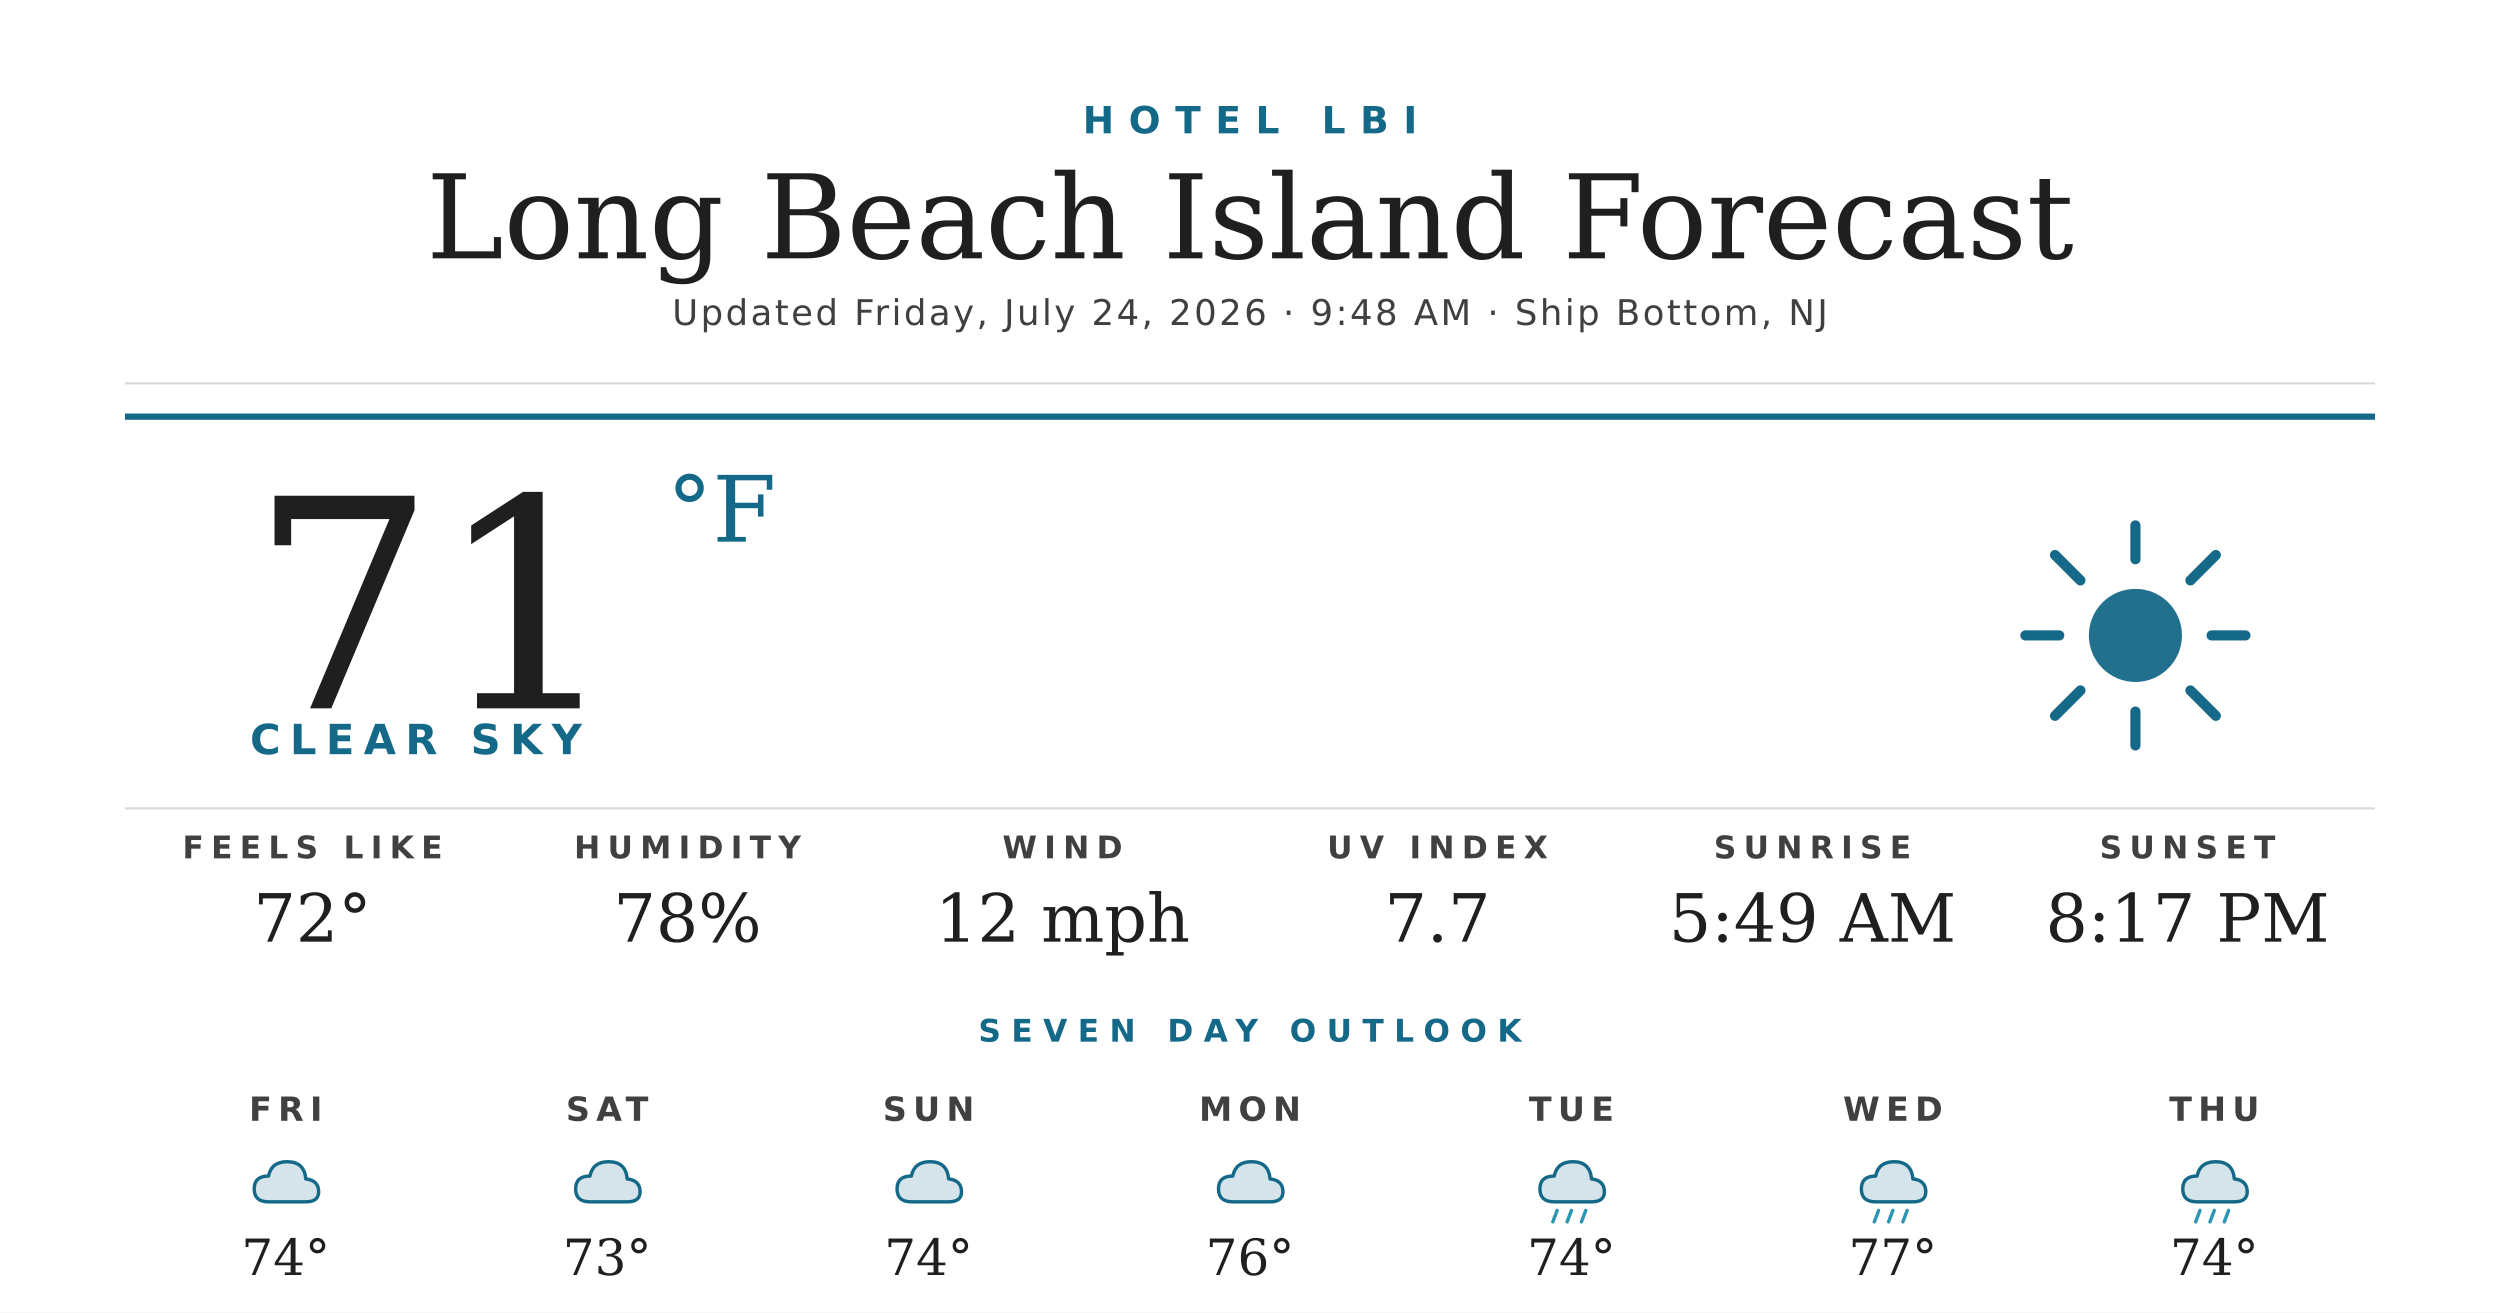
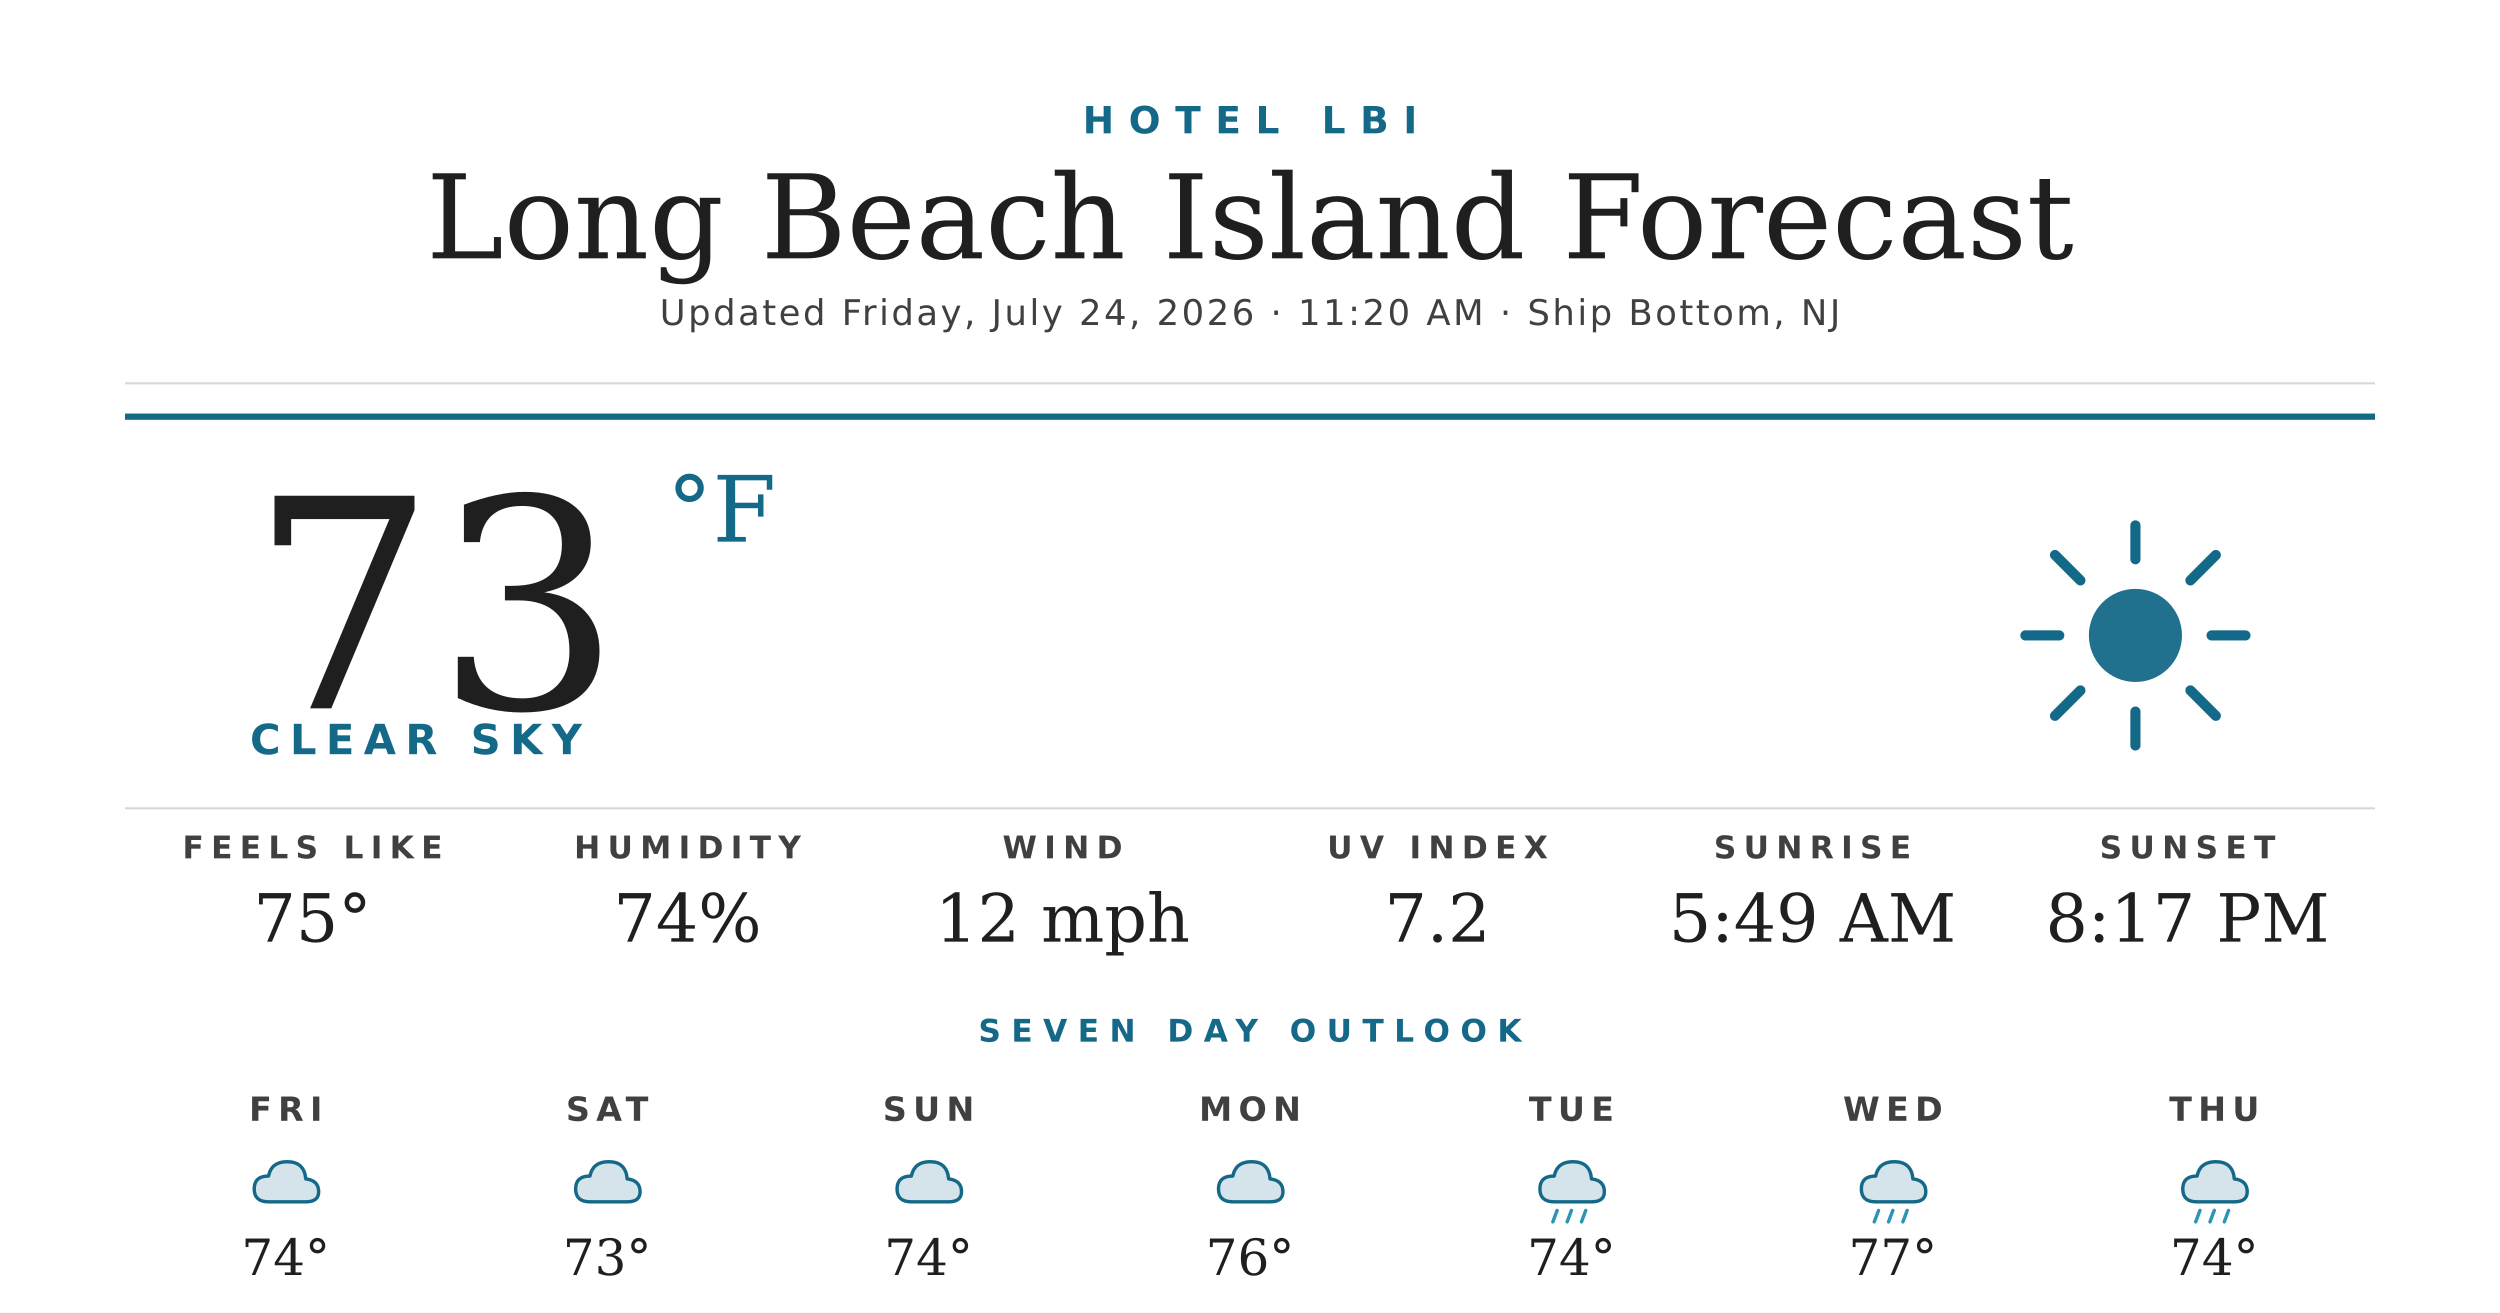
<svg xmlns="http://www.w3.org/2000/svg" width="1200" height="630" viewBox="0 0 1200 630">
  <rect width="1200" height="630" fill="#ffffff" />
  <text x="600" y="64" text-anchor="middle" font-family="'Montserrat Bold', 'Montserrat', 'DejaVu Sans', Helvetica, Arial, sans-serif" font-size="18" font-weight="700" fill="#156988" letter-spacing="7">HOTEL LBI</text>
  <text x="600" y="124" text-anchor="middle" font-family="'Prata', 'DejaVu Serif', Georgia, serif" font-size="56" fill="#1f1f1f">Long Beach Island Forecast</text>
-   <text x="600" y="156" text-anchor="middle" font-family="'Montserrat', 'DejaVu Sans', Helvetica, Arial, sans-serif" font-size="17" font-weight="500" fill="#404040" letter-spacing="1.2">Updated Friday, July 24, 2026 · 9:48 AM · Ship Bottom, NJ</text>
+   <text x="600" y="156" text-anchor="middle" font-family="'Montserrat', 'DejaVu Sans', Helvetica, Arial, sans-serif" font-size="17" font-weight="500" fill="#404040" letter-spacing="1.2">Updated Friday, July 24, 2026 · 11:20 AM · Ship Bottom, NJ</text>
  <line x1="60" y1="184" x2="1140" y2="184" stroke="#d8d8d8" stroke-width="1" />
  <line x1="60" y1="200" x2="1140" y2="200" stroke="#156988" stroke-width="3" />
-   <text x="120" y="340" font-family="'Prata', 'DejaVu Serif', Georgia, serif" font-size="140" fill="#1f1f1f">71</text>
+   <text x="120" y="340" font-family="'Prata', 'DejaVu Serif', Georgia, serif" font-size="140" fill="#1f1f1f">73</text>
  <text x="320" y="260" font-family="'Prata', 'DejaVu Serif', Georgia, serif" font-size="44" fill="#156988">°F</text>
  <text x="120" y="362" font-family="'Montserrat Bold', 'Montserrat', 'DejaVu Sans', Helvetica, Arial, sans-serif" font-size="20" font-weight="700" fill="#156988" letter-spacing="4.5">CLEAR SKY</text>
  <g transform="translate(960,240) scale(2.03125)">
    <circle cx="32" cy="32" r="11" fill="#156988" opacity="0.95" />
    <g stroke="#156988" stroke-width="2.4" stroke-linecap="round">
      <line x1="32" y1="6" x2="32" y2="14" />
      <line x1="32" y1="50" x2="32" y2="58" />
      <line x1="6" y1="32" x2="14" y2="32" />
      <line x1="50" y1="32" x2="58" y2="32" />
      <line x1="13" y1="13" x2="19" y2="19" />
      <line x1="45" y1="45" x2="51" y2="51" />
      <line x1="13" y1="51" x2="19" y2="45" />
      <line x1="45" y1="19" x2="51" y2="13" />
    </g>
  </g>
  <line x1="60" y1="388" x2="1140" y2="388" stroke="#d8d8d8" stroke-width="1" />
  <text x="150" y="412" text-anchor="middle" font-family="'Montserrat Bold', 'Montserrat', 'DejaVu Sans', Helvetica, Arial, sans-serif" font-size="15" font-weight="700" fill="#404040" letter-spacing="3.5">FEELS LIKE</text>
-   <text x="150" y="452" text-anchor="middle" font-family="'Prata', 'DejaVu Serif', Georgia, serif" font-size="32" fill="#1f1f1f">72°</text>
+   <text x="150" y="452" text-anchor="middle" font-family="'Prata', 'DejaVu Serif', Georgia, serif" font-size="32" fill="#1f1f1f">75°</text>
  <text x="330" y="412" text-anchor="middle" font-family="'Montserrat Bold', 'Montserrat', 'DejaVu Sans', Helvetica, Arial, sans-serif" font-size="15" font-weight="700" fill="#404040" letter-spacing="3.5">HUMIDITY</text>
-   <text x="330" y="452" text-anchor="middle" font-family="'Prata', 'DejaVu Serif', Georgia, serif" font-size="32" fill="#1f1f1f">78%</text>
+   <text x="330" y="452" text-anchor="middle" font-family="'Prata', 'DejaVu Serif', Georgia, serif" font-size="32" fill="#1f1f1f">74%</text>
  <text x="510" y="412" text-anchor="middle" font-family="'Montserrat Bold', 'Montserrat', 'DejaVu Sans', Helvetica, Arial, sans-serif" font-size="15" font-weight="700" fill="#404040" letter-spacing="3.5">WIND</text>
  <text x="510" y="452" text-anchor="middle" font-family="'Prata', 'DejaVu Serif', Georgia, serif" font-size="32" fill="#1f1f1f">12 mph</text>
  <text x="690" y="412" text-anchor="middle" font-family="'Montserrat Bold', 'Montserrat', 'DejaVu Sans', Helvetica, Arial, sans-serif" font-size="15" font-weight="700" fill="#404040" letter-spacing="3.5">UV INDEX</text>
-   <text x="690" y="452" text-anchor="middle" font-family="'Prata', 'DejaVu Serif', Georgia, serif" font-size="32" fill="#1f1f1f">7.7</text>
+   <text x="690" y="452" text-anchor="middle" font-family="'Prata', 'DejaVu Serif', Georgia, serif" font-size="32" fill="#1f1f1f">7.2</text>
  <text x="870" y="412" text-anchor="middle" font-family="'Montserrat Bold', 'Montserrat', 'DejaVu Sans', Helvetica, Arial, sans-serif" font-size="15" font-weight="700" fill="#404040" letter-spacing="3.5">SUNRISE</text>
  <text x="870" y="452" text-anchor="middle" font-family="'Prata', 'DejaVu Serif', Georgia, serif" font-size="32" fill="#1f1f1f">5:49 AM</text>
  <text x="1050" y="412" text-anchor="middle" font-family="'Montserrat Bold', 'Montserrat', 'DejaVu Sans', Helvetica, Arial, sans-serif" font-size="15" font-weight="700" fill="#404040" letter-spacing="3.5">SUNSET</text>
  <text x="1050" y="452" text-anchor="middle" font-family="'Prata', 'DejaVu Serif', Georgia, serif" font-size="32" fill="#1f1f1f">8:17 PM</text>
  <text x="600" y="500" text-anchor="middle" font-family="'Montserrat Bold', 'Montserrat', 'DejaVu Sans', Helvetica, Arial, sans-serif" font-size="15" font-weight="700" fill="#156988" letter-spacing="5">SEVEN DAY OUTLOOK</text>
  <text x="137.143" y="538" text-anchor="middle" font-family="'Montserrat Bold', 'Montserrat', 'DejaVu Sans', Helvetica, Arial, sans-serif" font-size="16" font-weight="700" fill="#404040" letter-spacing="3">FRI</text>
  <g transform="translate(115.1429,548) scale(0.6875)">
    <path d="M20 42 Q10 42 10 33 Q10 24 20 24 Q22 14 33 14 Q45 14 46 26 Q55 27 55 35 Q55 42 46 42 Z" fill="#156988" opacity="0.18" />
    <path d="M20 42 Q10 42 10 33 Q10 24 20 24 Q22 14 33 14 Q45 14 46 26 Q55 27 55 35 Q55 42 46 42 Z" fill="none" stroke="#156988" stroke-width="2.4" stroke-linejoin="round" />
  </g>
  <text x="137.143" y="612" text-anchor="middle" font-family="'Prata', 'DejaVu Serif', Georgia, serif" font-size="24" fill="#1f1f1f">74°</text>
  <text x="291.429" y="538" text-anchor="middle" font-family="'Montserrat Bold', 'Montserrat', 'DejaVu Sans', Helvetica, Arial, sans-serif" font-size="16" font-weight="700" fill="#404040" letter-spacing="3">SAT</text>
  <g transform="translate(269.4286,548) scale(0.6875)">
    <path d="M20 42 Q10 42 10 33 Q10 24 20 24 Q22 14 33 14 Q45 14 46 26 Q55 27 55 35 Q55 42 46 42 Z" fill="#156988" opacity="0.18" />
    <path d="M20 42 Q10 42 10 33 Q10 24 20 24 Q22 14 33 14 Q45 14 46 26 Q55 27 55 35 Q55 42 46 42 Z" fill="none" stroke="#156988" stroke-width="2.4" stroke-linejoin="round" />
  </g>
  <text x="291.429" y="612" text-anchor="middle" font-family="'Prata', 'DejaVu Serif', Georgia, serif" font-size="24" fill="#1f1f1f">73°</text>
  <text x="445.714" y="538" text-anchor="middle" font-family="'Montserrat Bold', 'Montserrat', 'DejaVu Sans', Helvetica, Arial, sans-serif" font-size="16" font-weight="700" fill="#404040" letter-spacing="3">SUN</text>
  <g transform="translate(423.7143,548) scale(0.6875)">
    <path d="M20 42 Q10 42 10 33 Q10 24 20 24 Q22 14 33 14 Q45 14 46 26 Q55 27 55 35 Q55 42 46 42 Z" fill="#156988" opacity="0.18" />
    <path d="M20 42 Q10 42 10 33 Q10 24 20 24 Q22 14 33 14 Q45 14 46 26 Q55 27 55 35 Q55 42 46 42 Z" fill="none" stroke="#156988" stroke-width="2.4" stroke-linejoin="round" />
  </g>
  <text x="445.714" y="612" text-anchor="middle" font-family="'Prata', 'DejaVu Serif', Georgia, serif" font-size="24" fill="#1f1f1f">74°</text>
  <text x="600" y="538" text-anchor="middle" font-family="'Montserrat Bold', 'Montserrat', 'DejaVu Sans', Helvetica, Arial, sans-serif" font-size="16" font-weight="700" fill="#404040" letter-spacing="3">MON</text>
  <g transform="translate(578,548) scale(0.6875)">
    <path d="M20 42 Q10 42 10 33 Q10 24 20 24 Q22 14 33 14 Q45 14 46 26 Q55 27 55 35 Q55 42 46 42 Z" fill="#156988" opacity="0.18" />
    <path d="M20 42 Q10 42 10 33 Q10 24 20 24 Q22 14 33 14 Q45 14 46 26 Q55 27 55 35 Q55 42 46 42 Z" fill="none" stroke="#156988" stroke-width="2.4" stroke-linejoin="round" />
  </g>
  <text x="600" y="612" text-anchor="middle" font-family="'Prata', 'DejaVu Serif', Georgia, serif" font-size="24" fill="#1f1f1f">76°</text>
  <text x="754.286" y="538" text-anchor="middle" font-family="'Montserrat Bold', 'Montserrat', 'DejaVu Sans', Helvetica, Arial, sans-serif" font-size="16" font-weight="700" fill="#404040" letter-spacing="3">TUE</text>
  <g transform="translate(732.2857,548) scale(0.6875)">
    <path d="M20 42 Q10 42 10 33 Q10 24 20 24 Q22 14 33 14 Q45 14 46 26 Q55 27 55 35 Q55 42 46 42 Z" fill="#156988" opacity="0.18" />
    <path d="M20 42 Q10 42 10 33 Q10 24 20 24 Q22 14 33 14 Q45 14 46 26 Q55 27 55 35 Q55 42 46 42 Z" fill="none" stroke="#156988" stroke-width="2.4" stroke-linejoin="round" />
    <g stroke="#2C95B3" stroke-width="2.4" stroke-linecap="round">
      <line x1="22" y1="48" x2="19" y2="56" />
      <line x1="32" y1="48" x2="29" y2="56" />
      <line x1="42" y1="48" x2="39" y2="56" />
    </g>
  </g>
  <text x="754.286" y="612" text-anchor="middle" font-family="'Prata', 'DejaVu Serif', Georgia, serif" font-size="24" fill="#1f1f1f">74°</text>
  <text x="908.571" y="538" text-anchor="middle" font-family="'Montserrat Bold', 'Montserrat', 'DejaVu Sans', Helvetica, Arial, sans-serif" font-size="16" font-weight="700" fill="#404040" letter-spacing="3">WED</text>
  <g transform="translate(886.5714,548) scale(0.6875)">
    <path d="M20 42 Q10 42 10 33 Q10 24 20 24 Q22 14 33 14 Q45 14 46 26 Q55 27 55 35 Q55 42 46 42 Z" fill="#156988" opacity="0.18" />
    <path d="M20 42 Q10 42 10 33 Q10 24 20 24 Q22 14 33 14 Q45 14 46 26 Q55 27 55 35 Q55 42 46 42 Z" fill="none" stroke="#156988" stroke-width="2.4" stroke-linejoin="round" />
    <g stroke="#2C95B3" stroke-width="2.4" stroke-linecap="round">
      <line x1="22" y1="48" x2="19" y2="56" />
      <line x1="32" y1="48" x2="29" y2="56" />
      <line x1="42" y1="48" x2="39" y2="56" />
    </g>
  </g>
  <text x="908.571" y="612" text-anchor="middle" font-family="'Prata', 'DejaVu Serif', Georgia, serif" font-size="24" fill="#1f1f1f">77°</text>
  <text x="1062.857" y="538" text-anchor="middle" font-family="'Montserrat Bold', 'Montserrat', 'DejaVu Sans', Helvetica, Arial, sans-serif" font-size="16" font-weight="700" fill="#404040" letter-spacing="3">THU</text>
  <g transform="translate(1040.857,548) scale(0.6875)">
    <path d="M20 42 Q10 42 10 33 Q10 24 20 24 Q22 14 33 14 Q45 14 46 26 Q55 27 55 35 Q55 42 46 42 Z" fill="#156988" opacity="0.18" />
    <path d="M20 42 Q10 42 10 33 Q10 24 20 24 Q22 14 33 14 Q45 14 46 26 Q55 27 55 35 Q55 42 46 42 Z" fill="none" stroke="#156988" stroke-width="2.4" stroke-linejoin="round" />
    <g stroke="#2C95B3" stroke-width="2.4" stroke-linecap="round">
      <line x1="22" y1="48" x2="19" y2="56" />
      <line x1="32" y1="48" x2="29" y2="56" />
      <line x1="42" y1="48" x2="39" y2="56" />
    </g>
  </g>
  <text x="1062.857" y="612" text-anchor="middle" font-family="'Prata', 'DejaVu Serif', Georgia, serif" font-size="24" fill="#1f1f1f">74°</text>
</svg>
